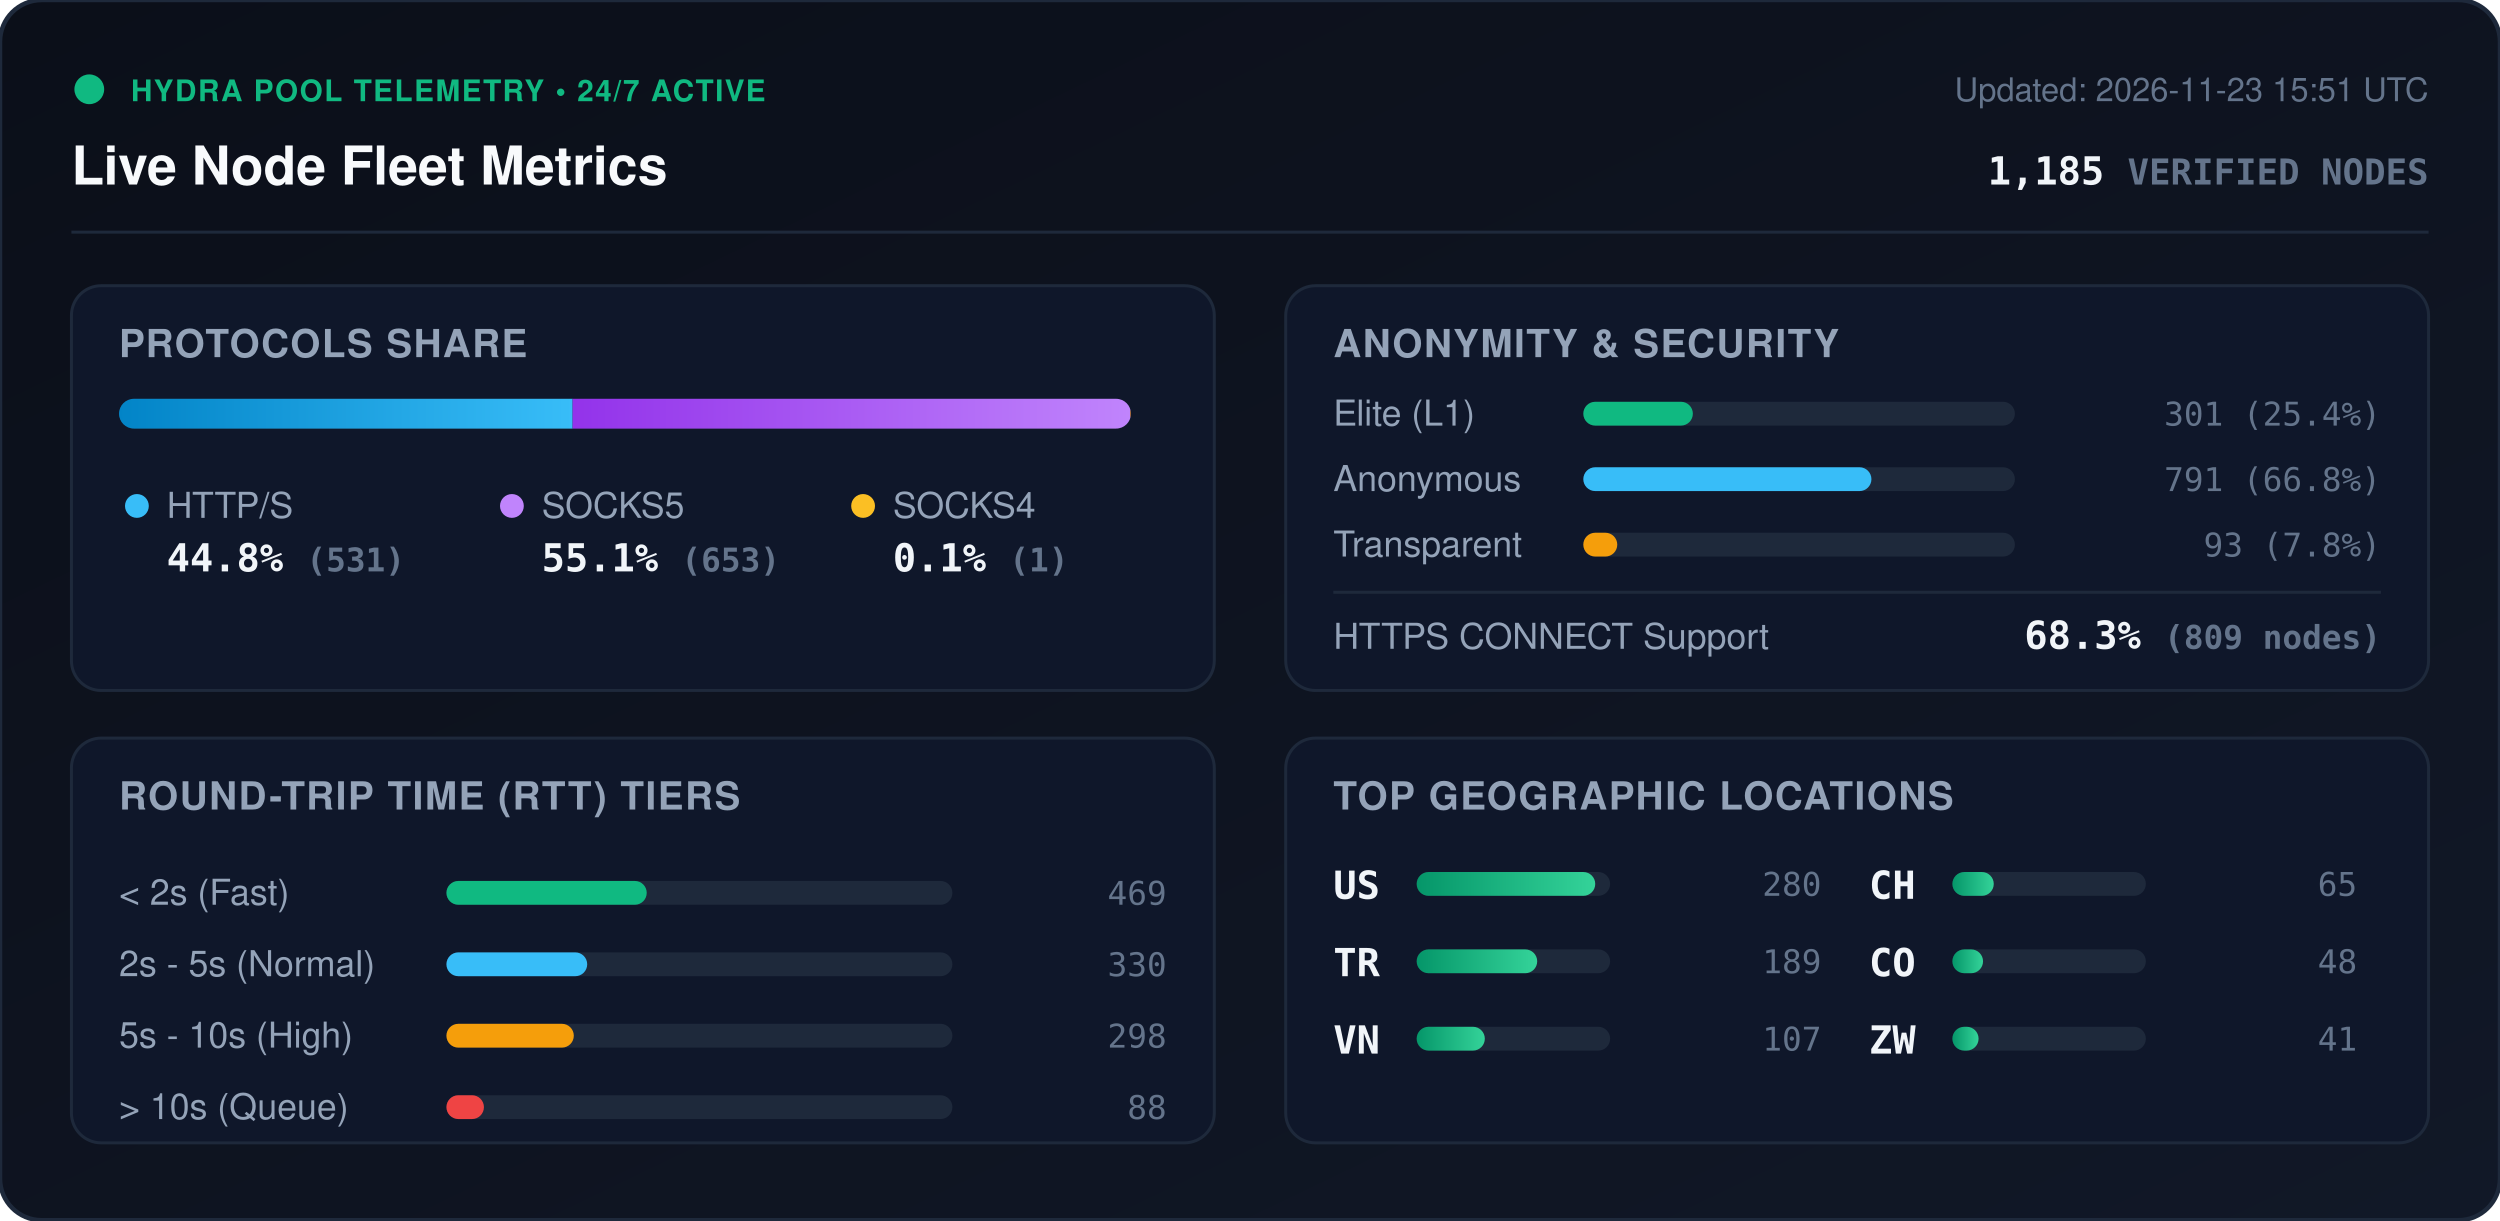
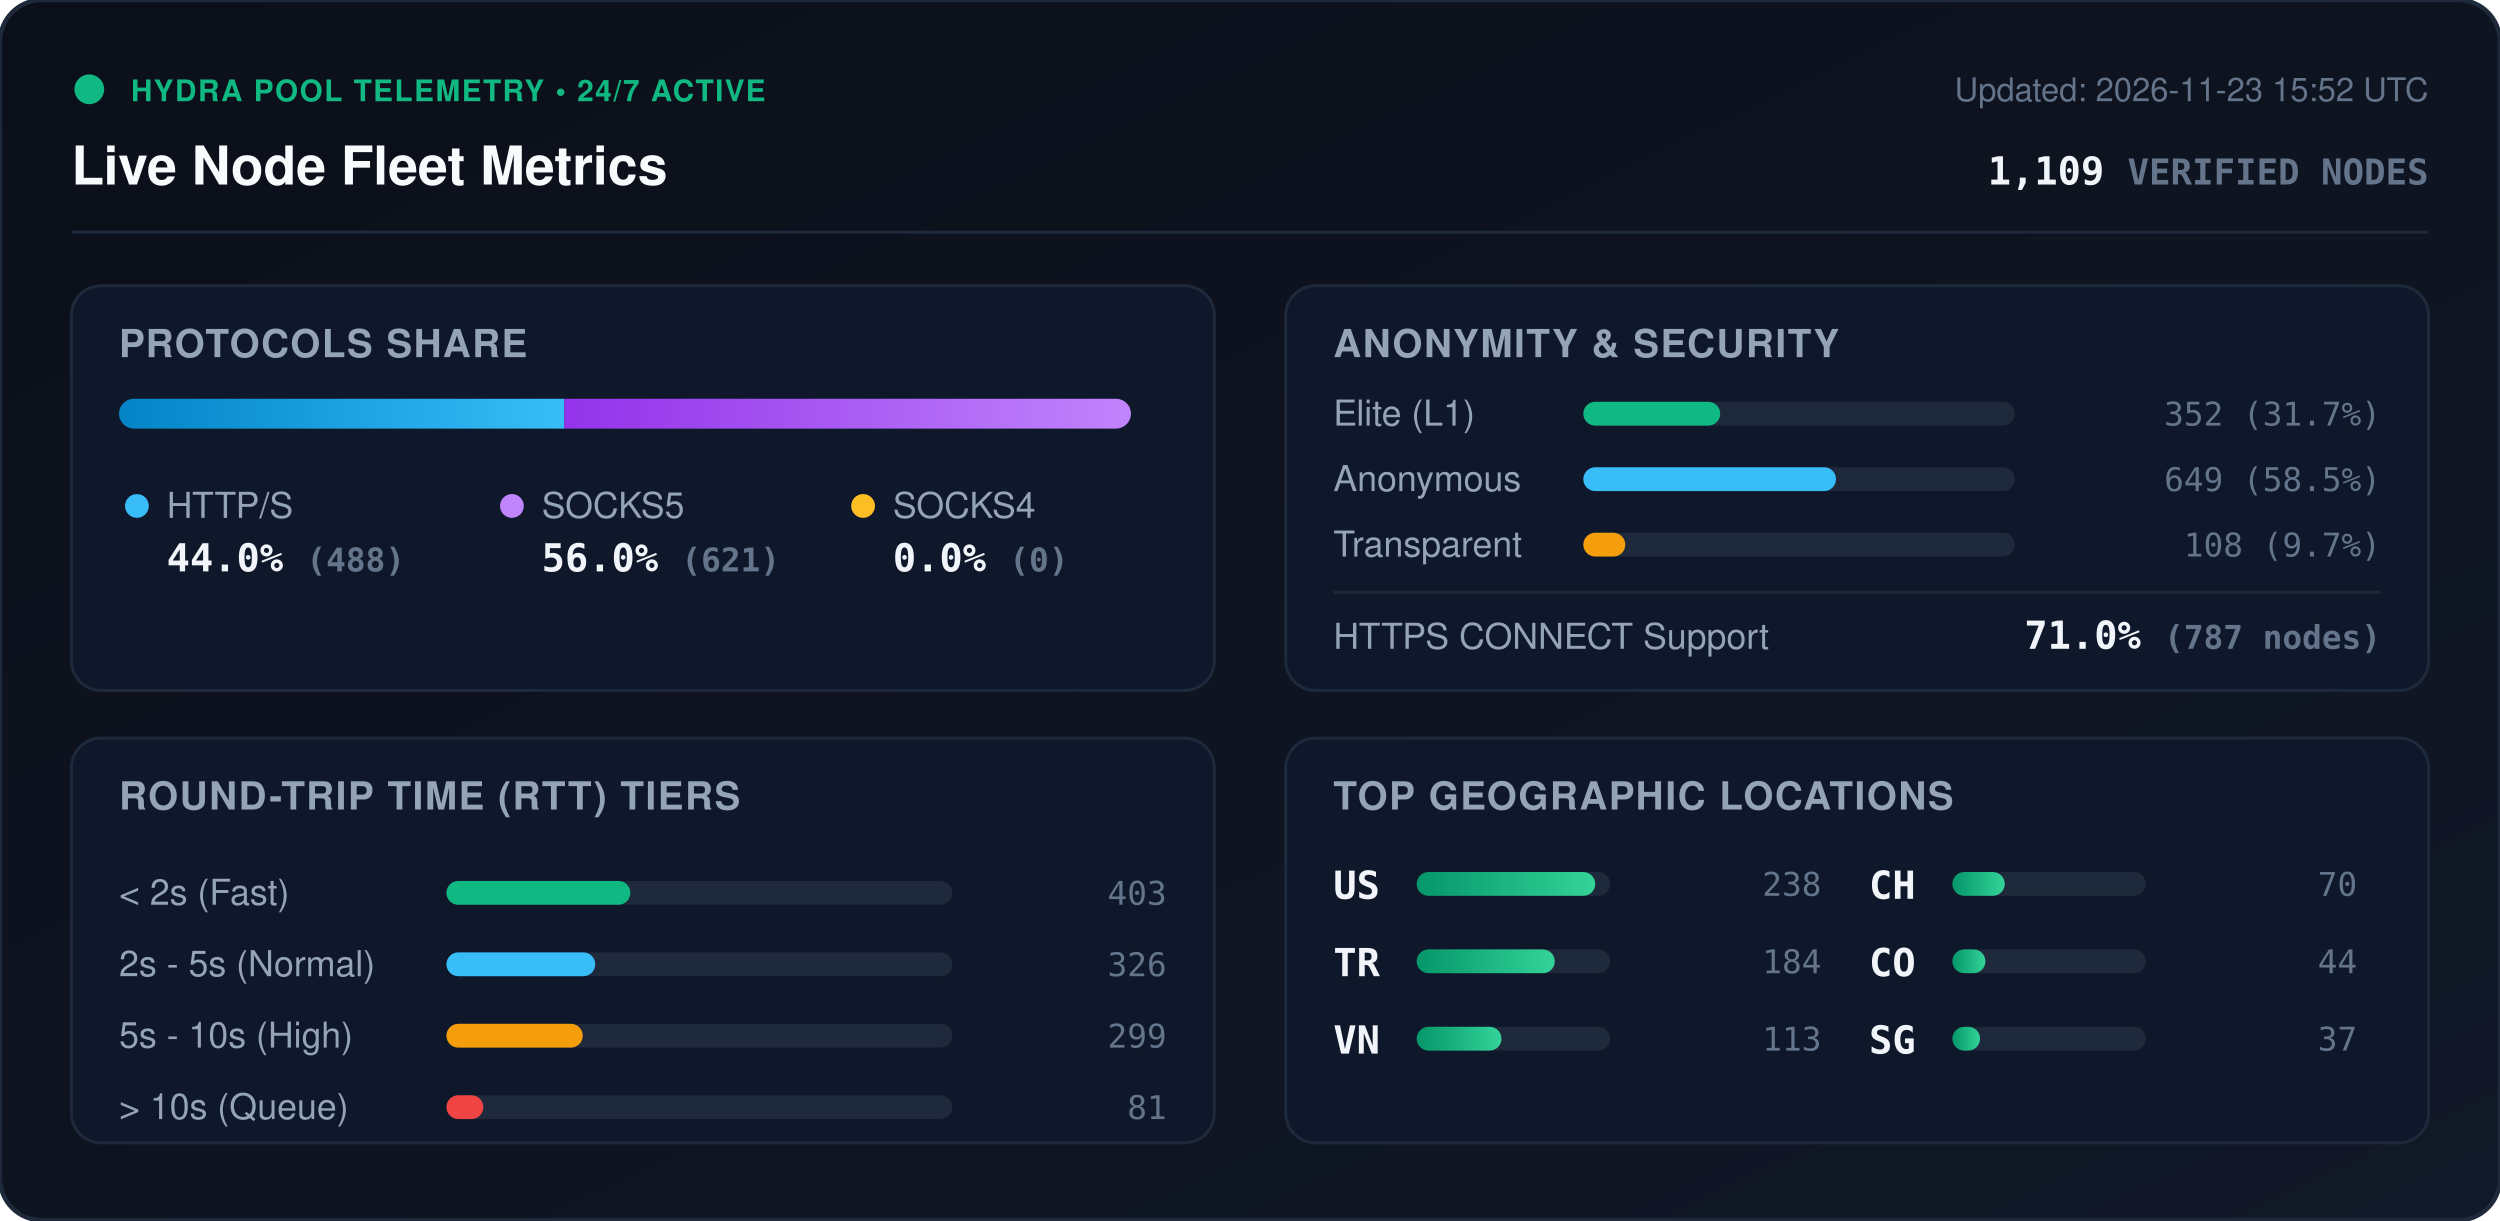
<svg xmlns="http://www.w3.org/2000/svg" viewBox="0 0 840 410" width="840" height="410" style="max-width: 100%; height: auto;">
  <defs>
    <linearGradient id="bg" x1="0%" y1="0%" x2="100%" y2="100%">
      <stop offset="0%" stop-color="#0b0f19" />
      <stop offset="100%" stop-color="#111827" />
    </linearGradient>
    <linearGradient id="bar-http" x1="0%" y1="0%" x2="100%" y2="0%">
      <stop offset="0%" stop-color="#0284c7" />
      <stop offset="100%" stop-color="#38bdf8" />
    </linearGradient>
    <linearGradient id="bar-socks5" x1="0%" y1="0%" x2="100%" y2="0%">
      <stop offset="0%" stop-color="#9333ea" />
      <stop offset="100%" stop-color="#c084fc" />
    </linearGradient>
    <linearGradient id="bar-socks4" x1="0%" y1="0%" x2="100%" y2="0%">
      <stop offset="0%" stop-color="#d97706" />
      <stop offset="100%" stop-color="#fbbf24" />
    </linearGradient>
    <linearGradient id="bar-green" x1="0%" y1="0%" x2="100%" y2="0%">
      <stop offset="0%" stop-color="#059669" />
      <stop offset="100%" stop-color="#34d399" />
    </linearGradient>
    <clipPath id="prog-track-clip">
      <rect width="340.0" height="10" rx="5" />
    </clipPath>
    <style>
      .title { font: 700 18px -apple-system, BlinkMacSystemFont, 'Segoe UI', Helvetica, Arial, sans-serif; fill: #f8fafc; }
      .sub { font: 500 11px -apple-system, BlinkMacSystemFont, 'Segoe UI', Helvetica, Arial, sans-serif; fill: #64748b; }
      .section-hdr { font: 600 13px -apple-system, BlinkMacSystemFont, 'Segoe UI', Helvetica, Arial, sans-serif; fill: #94a3b8; letter-spacing: 0.5px; }
      .metric-val { font: 700 13px -apple-system, BlinkMacSystemFont, 'Segoe UI', Helvetica, Arial, sans-serif; fill: #f1f5f9; }
      .metric-lbl { font: 500 12px -apple-system, BlinkMacSystemFont, 'Segoe UI', Helvetica, Arial, sans-serif; fill: #94a3b8; }
      .badge-txt { font: 700 10px -apple-system, BlinkMacSystemFont, 'Segoe UI', Helvetica, Arial, sans-serif; fill: #10b981; letter-spacing: 0.5px; }
      .mono { font-family: ui-monospace, SFMono-Regular, Menlo, Monaco, Consolas, monospace; }
      .pulse { animation: beacon 2s infinite ease-in-out; }
      @keyframes beacon { 0%, 100% { opacity: 1; } 50% { opacity: 0.35; } }
    </style>
  </defs>
  <rect width="840" height="410" rx="14" fill="url(#bg)" stroke="#1e293b" stroke-width="1.5" />
  <g transform="translate(24, 24)">
    <circle cx="6" cy="6" r="5" fill="#10b981" class="pulse" />
    <text x="20" y="10" class="badge-txt">HYDRA POOL TELEMETRY • 24/7 ACTIVE</text>
    <text x="0" y="38" class="title">Live Node Fleet Metrics</text>
-     <text x="792" y="10" text-anchor="end" class="sub">Updated: 2026-11-23 15:51 UTC</text>
-     <text x="792" y="38" text-anchor="end" class="metric-val mono" fill="#38bdf8">1,185 <tspan font-size="12" fill="#64748b">VERIFIED NODES</tspan>
+     <text x="792" y="10" text-anchor="end" class="sub">Updated: 2026-11-23 15:52 UTC</text>
+     <text x="792" y="38" text-anchor="end" class="metric-val mono" fill="#38bdf8">1,109 <tspan font-size="12" fill="#64748b">VERIFIED NODES</tspan>
    </text>
  </g>
  <line x1="24" y1="78" x2="816" y2="78" stroke="#1e293b" stroke-width="1" />
  <g transform="translate(24, 96)">
    <rect width="384" height="136" rx="10" fill="#0f172a" stroke="#1e293b" />
    <text x="16" y="24" class="section-hdr">PROTOCOLS SHARE</text>
    <g transform="translate(16, 38)">
      <rect width="340.0" height="10" rx="5" fill="#1e293b" />
      <g clip-path="url(#prog-track-clip)">
-         <rect x="0" width="152.4" height="10" fill="url(#bar-http)" />
-         <rect x="152.4" width="187.4" height="10" fill="url(#bar-socks5)" />
-         <rect x="339.8" width="0.3" height="10" fill="url(#bar-socks4)" />
+         <rect x="0" width="149.6" height="10" fill="url(#bar-http)" />
+         <rect x="149.6" width="190.4" height="10" fill="url(#bar-socks5)" />
+         <rect x="340.0" width="0.0" height="10" fill="url(#bar-socks4)" />
      </g>
    </g>
    <g transform="translate(16, 68)">
      <circle cx="6" cy="6" r="4" fill="#38bdf8" />
      <text x="16" y="10" class="metric-lbl">HTTP/S</text>
-       <text x="16" y="28" class="metric-val mono">44.8% <tspan font-size="11" fill="#64748b">(531)</tspan>
+       <text x="16" y="28" class="metric-val mono">44.0% <tspan font-size="11" fill="#64748b">(488)</tspan>
      </text>
      <circle cx="132" cy="6" r="4" fill="#c084fc" />
      <text x="142" y="10" class="metric-lbl">SOCKS5</text>
-       <text x="142" y="28" class="metric-val mono">55.1% <tspan font-size="11" fill="#64748b">(653)</tspan>
+       <text x="142" y="28" class="metric-val mono">56.0% <tspan font-size="11" fill="#64748b">(621)</tspan>
      </text>
      <circle cx="250" cy="6" r="4" fill="#fbbf24" />
      <text x="260" y="10" class="metric-lbl">SOCKS4</text>
-       <text x="260" y="28" class="metric-val mono">0.1% <tspan font-size="11" fill="#64748b">(1)</tspan>
+       <text x="260" y="28" class="metric-val mono">0.0% <tspan font-size="11" fill="#64748b">(0)</tspan>
      </text>
    </g>
  </g>
  <g transform="translate(432, 96)">
    <rect width="384" height="136" rx="10" fill="#0f172a" stroke="#1e293b" />
    <text x="16" y="24" class="section-hdr">ANONYMITY &amp; SECURITY</text>
    <text x="16" y="47" class="metric-lbl">Elite (L1)</text>
    <rect x="100" y="39" width="145.0" height="8" rx="4" fill="#1e293b" />
-     <rect x="100" y="39" width="36.8" height="8" rx="4" fill="#10b981" />
-     <text x="368" y="47" text-anchor="end" class="mono sub" fill="#e2e8f0">301 (25.4%)</text>
+     <rect x="100" y="39" width="46.0" height="8" rx="4" fill="#10b981" />
+     <text x="368" y="47" text-anchor="end" class="mono sub" fill="#e2e8f0">352 (31.7%)</text>
    <text x="16" y="69" class="metric-lbl">Anonymous</text>
    <rect x="100" y="61" width="145.0" height="8" rx="4" fill="#1e293b" />
-     <rect x="100" y="61" width="96.8" height="8" rx="4" fill="#38bdf8" />
-     <text x="368" y="69" text-anchor="end" class="mono sub" fill="#e2e8f0">791 (66.8%)</text>
+     <rect x="100" y="61" width="84.9" height="8" rx="4" fill="#38bdf8" />
+     <text x="368" y="69" text-anchor="end" class="mono sub" fill="#e2e8f0">649 (58.5%)</text>
    <text x="16" y="91" class="metric-lbl">Transparent</text>
    <rect x="100" y="83" width="145.0" height="8" rx="4" fill="#1e293b" />
-     <rect x="100" y="83" width="11.4" height="8" rx="4" fill="#f59e0b" />
-     <text x="368" y="91" text-anchor="end" class="mono sub" fill="#e2e8f0">93 (7.8%)</text>
+     <rect x="100" y="83" width="14.1" height="8" rx="4" fill="#f59e0b" />
+     <text x="368" y="91" text-anchor="end" class="mono sub" fill="#e2e8f0">108 (9.7%)</text>
    <line x1="16" y1="103" x2="368" y2="103" stroke="#1e293b" stroke-width="1" />
    <text x="16" y="122" class="metric-lbl">HTTPS CONNECT Support</text>
-     <text x="368" y="122" text-anchor="end" class="metric-val mono" fill="#34d399">68.3% <tspan font-size="11" fill="#64748b">(809 nodes)</tspan>
+     <text x="368" y="122" text-anchor="end" class="metric-val mono" fill="#34d399">71.0% <tspan font-size="11" fill="#64748b">(787 nodes)</tspan>
    </text>
  </g>
  <g transform="translate(24, 248)">
    <rect width="384" height="136" rx="10" fill="#0f172a" stroke="#1e293b" />
    <text x="16" y="24" class="section-hdr">ROUND-TRIP TIME (RTT) TIERS</text>
    <g transform="translate(16, 42)">
      <text x="0" y="14" class="metric-lbl">&lt; 2s (Fast)</text>
      <rect x="110" y="6" width="170" height="8" rx="4" fill="#1e293b" />
-       <rect x="110" y="6" width="67.3" height="8" rx="4" fill="#10b981" />
-       <text x="352" y="14" text-anchor="end" class="mono sub">469</text>
+       <rect x="110" y="6" width="61.8" height="8" rx="4" fill="#10b981" />
+       <text x="352" y="14" text-anchor="end" class="mono sub">403</text>
      <text x="0" y="38" class="metric-lbl">2s - 5s (Normal)</text>
      <rect x="110" y="30" width="170" height="8" rx="4" fill="#1e293b" />
-       <rect x="110" y="30" width="47.3" height="8" rx="4" fill="#38bdf8" />
-       <text x="352" y="38" text-anchor="end" class="mono sub">330</text>
+       <rect x="110" y="30" width="50.0" height="8" rx="4" fill="#38bdf8" />
+       <text x="352" y="38" text-anchor="end" class="mono sub">326</text>
      <text x="0" y="62" class="metric-lbl">5s - 10s (High)</text>
      <rect x="110" y="54" width="170" height="8" rx="4" fill="#1e293b" />
-       <rect x="110" y="54" width="42.8" height="8" rx="4" fill="#f59e0b" />
-       <text x="352" y="62" text-anchor="end" class="mono sub">298</text>
+       <rect x="110" y="54" width="45.8" height="8" rx="4" fill="#f59e0b" />
+       <text x="352" y="62" text-anchor="end" class="mono sub">299</text>
      <text x="0" y="86" class="metric-lbl">&gt; 10s (Queue)</text>
      <rect x="110" y="78" width="170" height="8" rx="4" fill="#1e293b" />
-       <rect x="110" y="78" width="12.6" height="8" rx="4" fill="#ef4444" />
-       <text x="352" y="86" text-anchor="end" class="mono sub">88</text>
+       <rect x="110" y="78" width="12.4" height="8" rx="4" fill="#ef4444" />
+       <text x="352" y="86" text-anchor="end" class="mono sub">81</text>
    </g>
  </g>
  <g transform="translate(432, 248)">
    <rect width="384" height="136" rx="10" fill="#0f172a" stroke="#1e293b" />
    <text x="16" y="24" class="section-hdr">TOP GEOGRAPHIC LOCATIONS</text>
    <g transform="translate(16, 42)">
      <g transform="translate(0, 0)">
        <text x="0" y="12" class="mono metric-val" font-size="12">US</text>
        <rect x="28" y="3" width="65" height="8" rx="4" fill="#1e293b" />
        <rect x="28" y="3" width="60.0" height="8" rx="4" fill="url(#bar-green)" />
-         <text x="164" y="11" text-anchor="end" class="mono sub">280</text>
+         <text x="164" y="11" text-anchor="end" class="mono sub">238</text>
      </g>
      <g transform="translate(0, 26)">
        <text x="0" y="12" class="mono metric-val" font-size="12">TR</text>
        <rect x="28" y="3" width="65" height="8" rx="4" fill="#1e293b" />
-         <rect x="28" y="3" width="40.5" height="8" rx="4" fill="url(#bar-green)" />
-         <text x="164" y="11" text-anchor="end" class="mono sub">189</text>
+         <rect x="28" y="3" width="46.4" height="8" rx="4" fill="url(#bar-green)" />
+         <text x="164" y="11" text-anchor="end" class="mono sub">184</text>
      </g>
      <g transform="translate(0, 52)">
        <text x="0" y="12" class="mono metric-val" font-size="12">VN</text>
        <rect x="28" y="3" width="65" height="8" rx="4" fill="#1e293b" />
-         <rect x="28" y="3" width="22.9" height="8" rx="4" fill="url(#bar-green)" />
-         <text x="164" y="11" text-anchor="end" class="mono sub">107</text>
+         <rect x="28" y="3" width="28.5" height="8" rx="4" fill="url(#bar-green)" />
+         <text x="164" y="11" text-anchor="end" class="mono sub">113</text>
      </g>
      <g transform="translate(180, 0)">
        <text x="0" y="12" class="mono metric-val" font-size="12">CH</text>
        <rect x="28" y="3" width="65" height="8" rx="4" fill="#1e293b" />
-         <rect x="28" y="3" width="13.9" height="8" rx="4" fill="url(#bar-green)" />
-         <text x="164" y="11" text-anchor="end" class="mono sub">65</text>
+         <rect x="28" y="3" width="17.6" height="8" rx="4" fill="url(#bar-green)" />
+         <text x="164" y="11" text-anchor="end" class="mono sub">70</text>
      </g>
      <g transform="translate(180, 26)">
        <text x="0" y="12" class="mono metric-val" font-size="12">CO</text>
        <rect x="28" y="3" width="65" height="8" rx="4" fill="#1e293b" />
-         <rect x="28" y="3" width="10.3" height="8" rx="4" fill="url(#bar-green)" />
-         <text x="164" y="11" text-anchor="end" class="mono sub">48</text>
+         <rect x="28" y="3" width="11.1" height="8" rx="4" fill="url(#bar-green)" />
+         <text x="164" y="11" text-anchor="end" class="mono sub">44</text>
      </g>
      <g transform="translate(180, 52)">
-         <text x="0" y="12" class="mono metric-val" font-size="12">ZW</text>
+         <text x="0" y="12" class="mono metric-val" font-size="12">SG</text>
        <rect x="28" y="3" width="65" height="8" rx="4" fill="#1e293b" />
-         <rect x="28" y="3" width="8.8" height="8" rx="4" fill="url(#bar-green)" />
-         <text x="164" y="11" text-anchor="end" class="mono sub">41</text>
+         <rect x="28" y="3" width="9.3" height="8" rx="4" fill="url(#bar-green)" />
+         <text x="164" y="11" text-anchor="end" class="mono sub">37</text>
      </g>
    </g>
  </g>
</svg>
